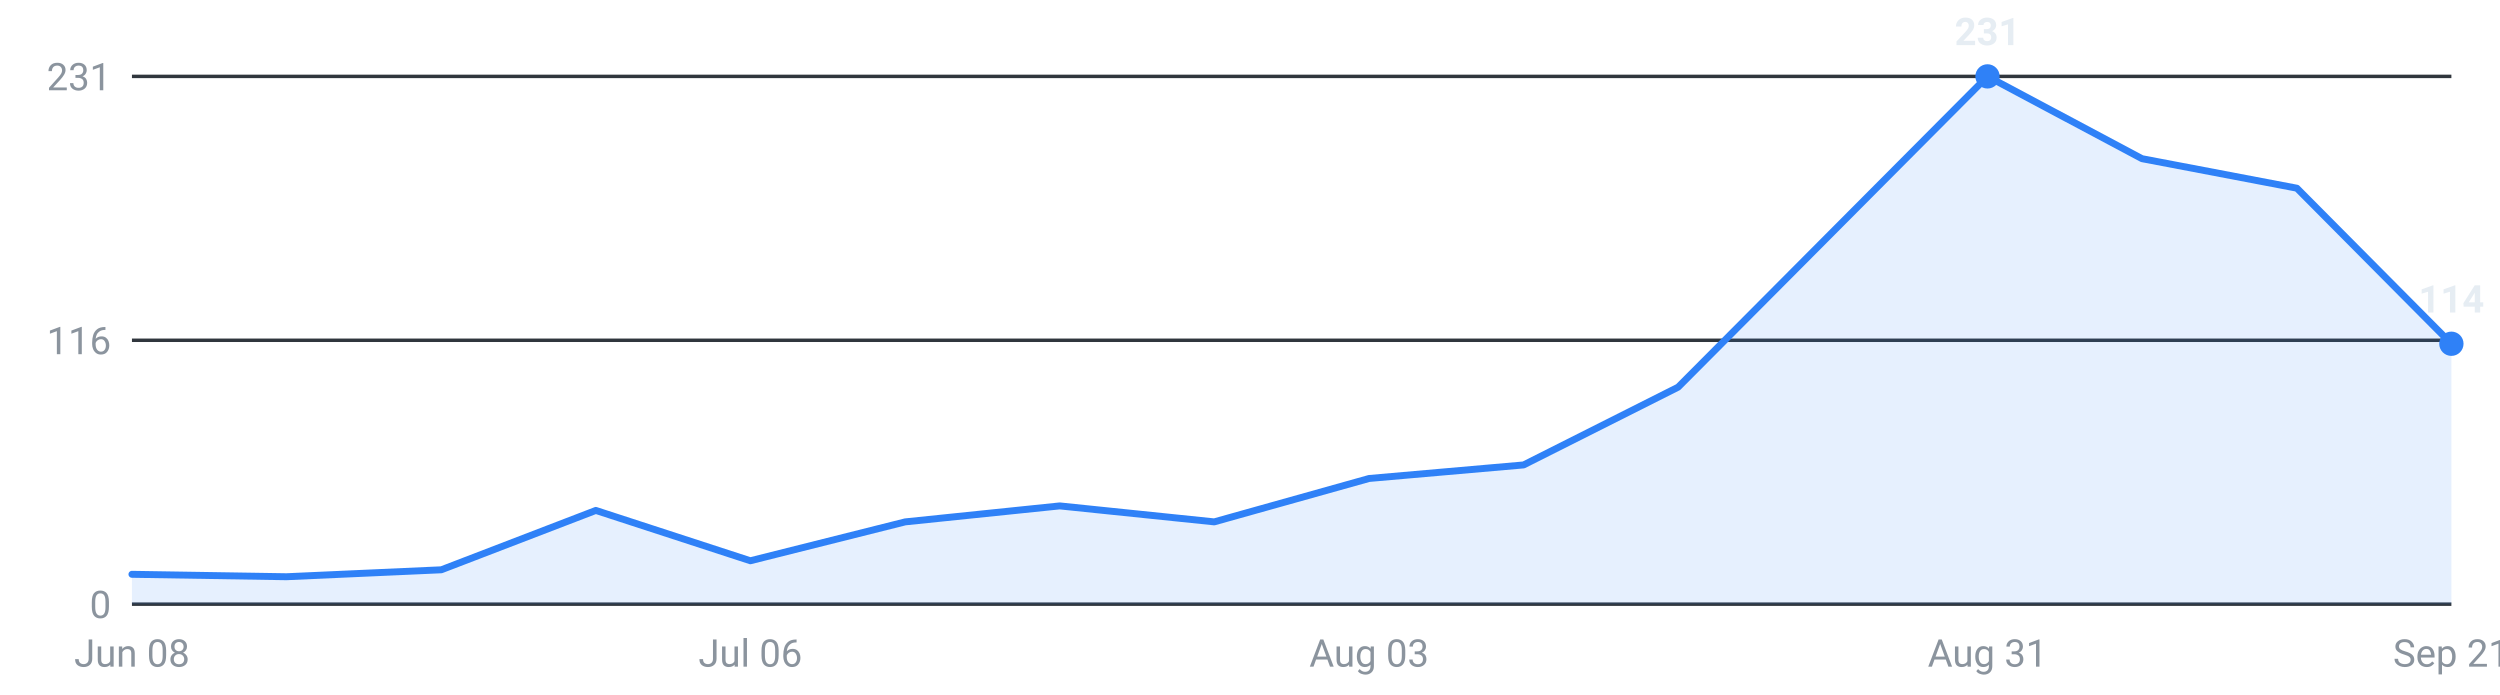
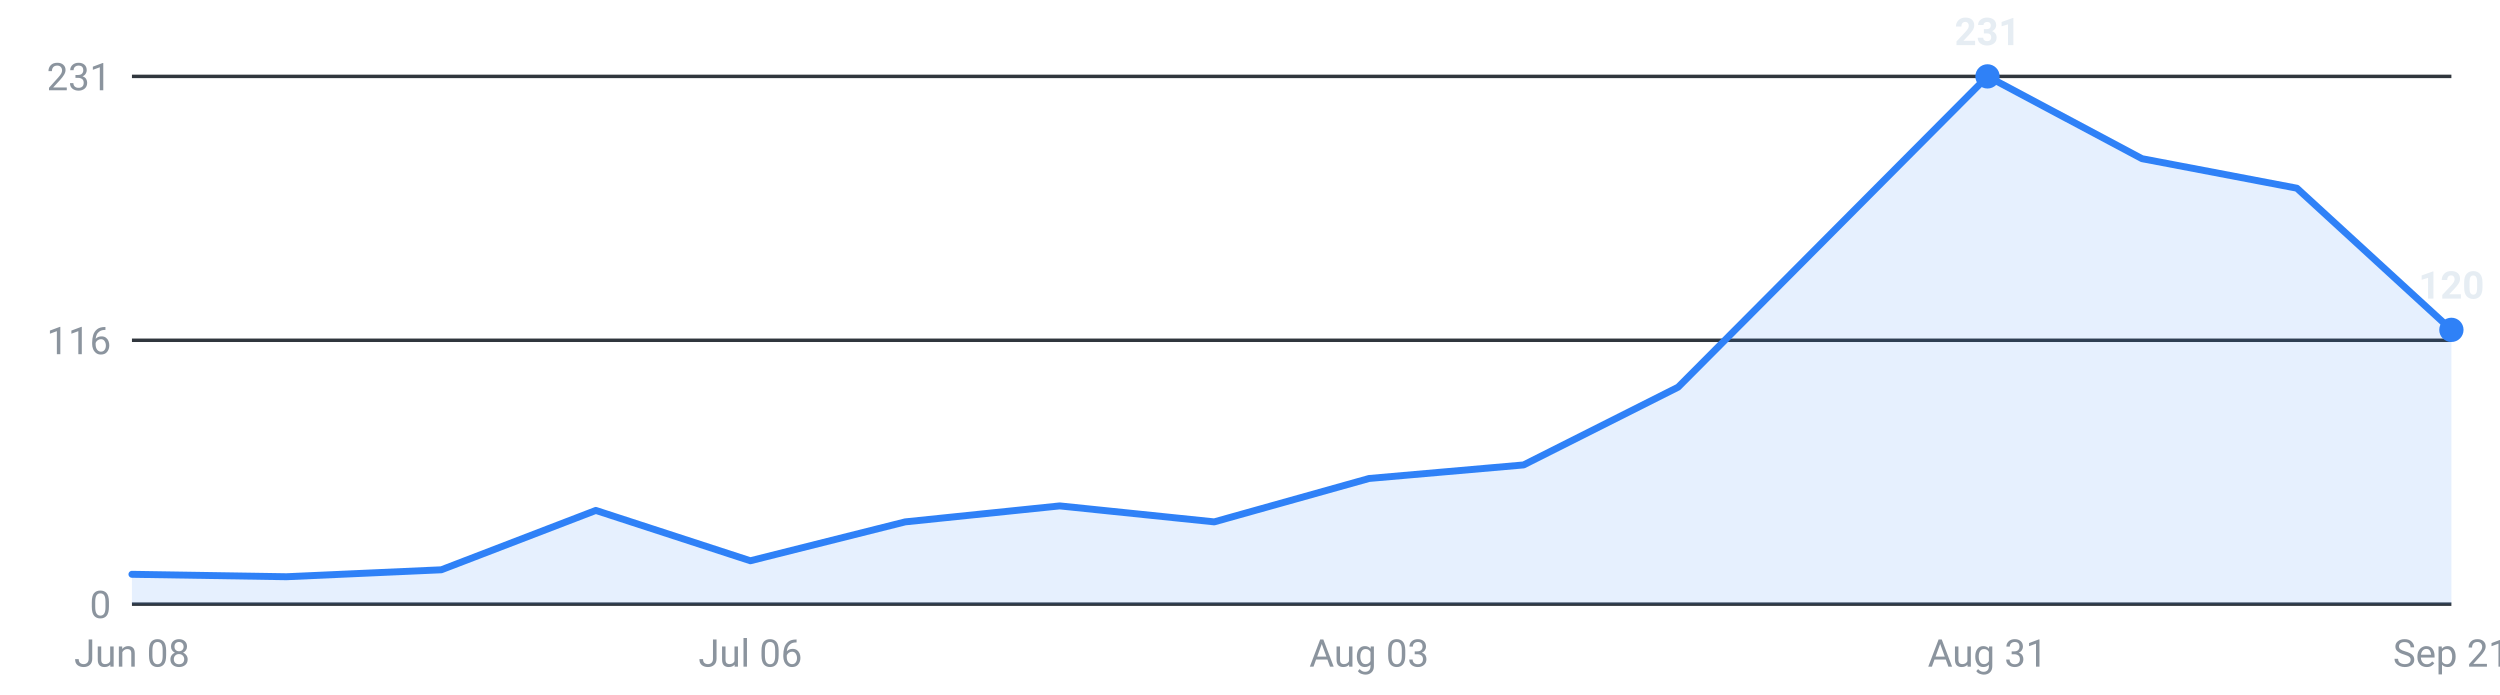
<svg xmlns="http://www.w3.org/2000/svg" viewBox="0 0 720 200" width="720" height="200" role="img" aria-label="Internships posted per week, last 16 weeks">
  <g font-family="-apple-system,Segoe UI,Roboto,sans-serif" font-size="11">
    <line x1="38" y1="174.0" x2="706" y2="174.0" stroke="#30363d" stroke-width="1" />
    <text x="32" y="178.0" text-anchor="end" fill="#8b949e">0</text>
    <line x1="38" y1="98.0" x2="706" y2="98.0" stroke="#30363d" stroke-width="1" />
    <text x="32" y="102.0" text-anchor="end" fill="#8b949e">116</text>
    <line x1="38" y1="22.0" x2="706" y2="22.0" stroke="#30363d" stroke-width="1" />
    <text x="32" y="26.0" text-anchor="end" fill="#8b949e">231</text>
-     <path d="M38.0,174 L38.0,165.4 L82.5,166.1 L127.1,164.1 L171.6,147.0 L216.1,161.5 L260.7,150.3 L305.2,145.7 L349.7,150.3 L394.3,137.8 L438.8,133.9 L483.3,111.5 L527.9,66.7 L572.4,22.0 L616.9,45.7 L661.5,54.2 L706.0,99.0 L706.0,174 Z" fill="#2f81f7" fill-opacity="0.12" />
-     <polyline points="38.0,165.4 82.5,166.1 127.1,164.1 171.6,147.0 216.1,161.5 260.7,150.3 305.2,145.7 349.7,150.3 394.3,137.8 438.8,133.9 483.3,111.5 527.9,66.7 572.4,22.0 616.9,45.7 661.5,54.2 706.0,99.0" fill="none" stroke="#2f81f7" stroke-width="2" stroke-linejoin="round" stroke-linecap="round" />
+     <path d="M38.0,174 L38.0,165.4 L82.5,166.1 L127.1,164.1 L171.6,147.0 L216.1,161.5 L260.7,150.3 L305.2,145.7 L349.7,150.3 L394.3,137.8 L438.8,133.9 L483.3,111.5 L527.9,66.7 L572.4,22.0 L616.9,45.7 L661.5,54.2 L706.0,95.0 L706.0,174 Z" fill="#2f81f7" fill-opacity="0.12" />
+     <polyline points="38.0,165.4 82.5,166.1 127.1,164.1 171.6,147.0 216.1,161.5 260.7,150.3 305.2,145.7 349.7,150.3 394.3,137.8 438.8,133.9 483.3,111.5 527.9,66.7 572.4,22.0 616.9,45.7 661.5,54.2 706.0,95.0" fill="none" stroke="#2f81f7" stroke-width="2" stroke-linejoin="round" stroke-linecap="round" />
    <circle cx="572.4" cy="22.0" r="3.5" fill="#2f81f7" />
    <text x="572.4" y="13.0" text-anchor="middle" fill="#e6edf3" font-weight="600">231</text>
-     <circle cx="706.0" cy="99.0" r="3.5" fill="#2f81f7" />
-     <text x="706.0" y="90.0" text-anchor="middle" fill="#e6edf3" font-weight="600">114</text>
+     <circle cx="706.0" cy="95.0" r="3.5" fill="#2f81f7" />
+     <text x="706.0" y="86.0" text-anchor="middle" fill="#e6edf3" font-weight="600">120</text>
    <text x="38.0" y="192" text-anchor="middle" fill="#8b949e">Jun 08</text>
    <text x="216.1" y="192" text-anchor="middle" fill="#8b949e">Jul 06</text>
    <text x="394.3" y="192" text-anchor="middle" fill="#8b949e">Aug 03</text>
    <text x="572.4" y="192" text-anchor="middle" fill="#8b949e">Aug 31</text>
    <text x="706.0" y="192" text-anchor="middle" fill="#8b949e">Sep 21</text>
  </g>
</svg>
